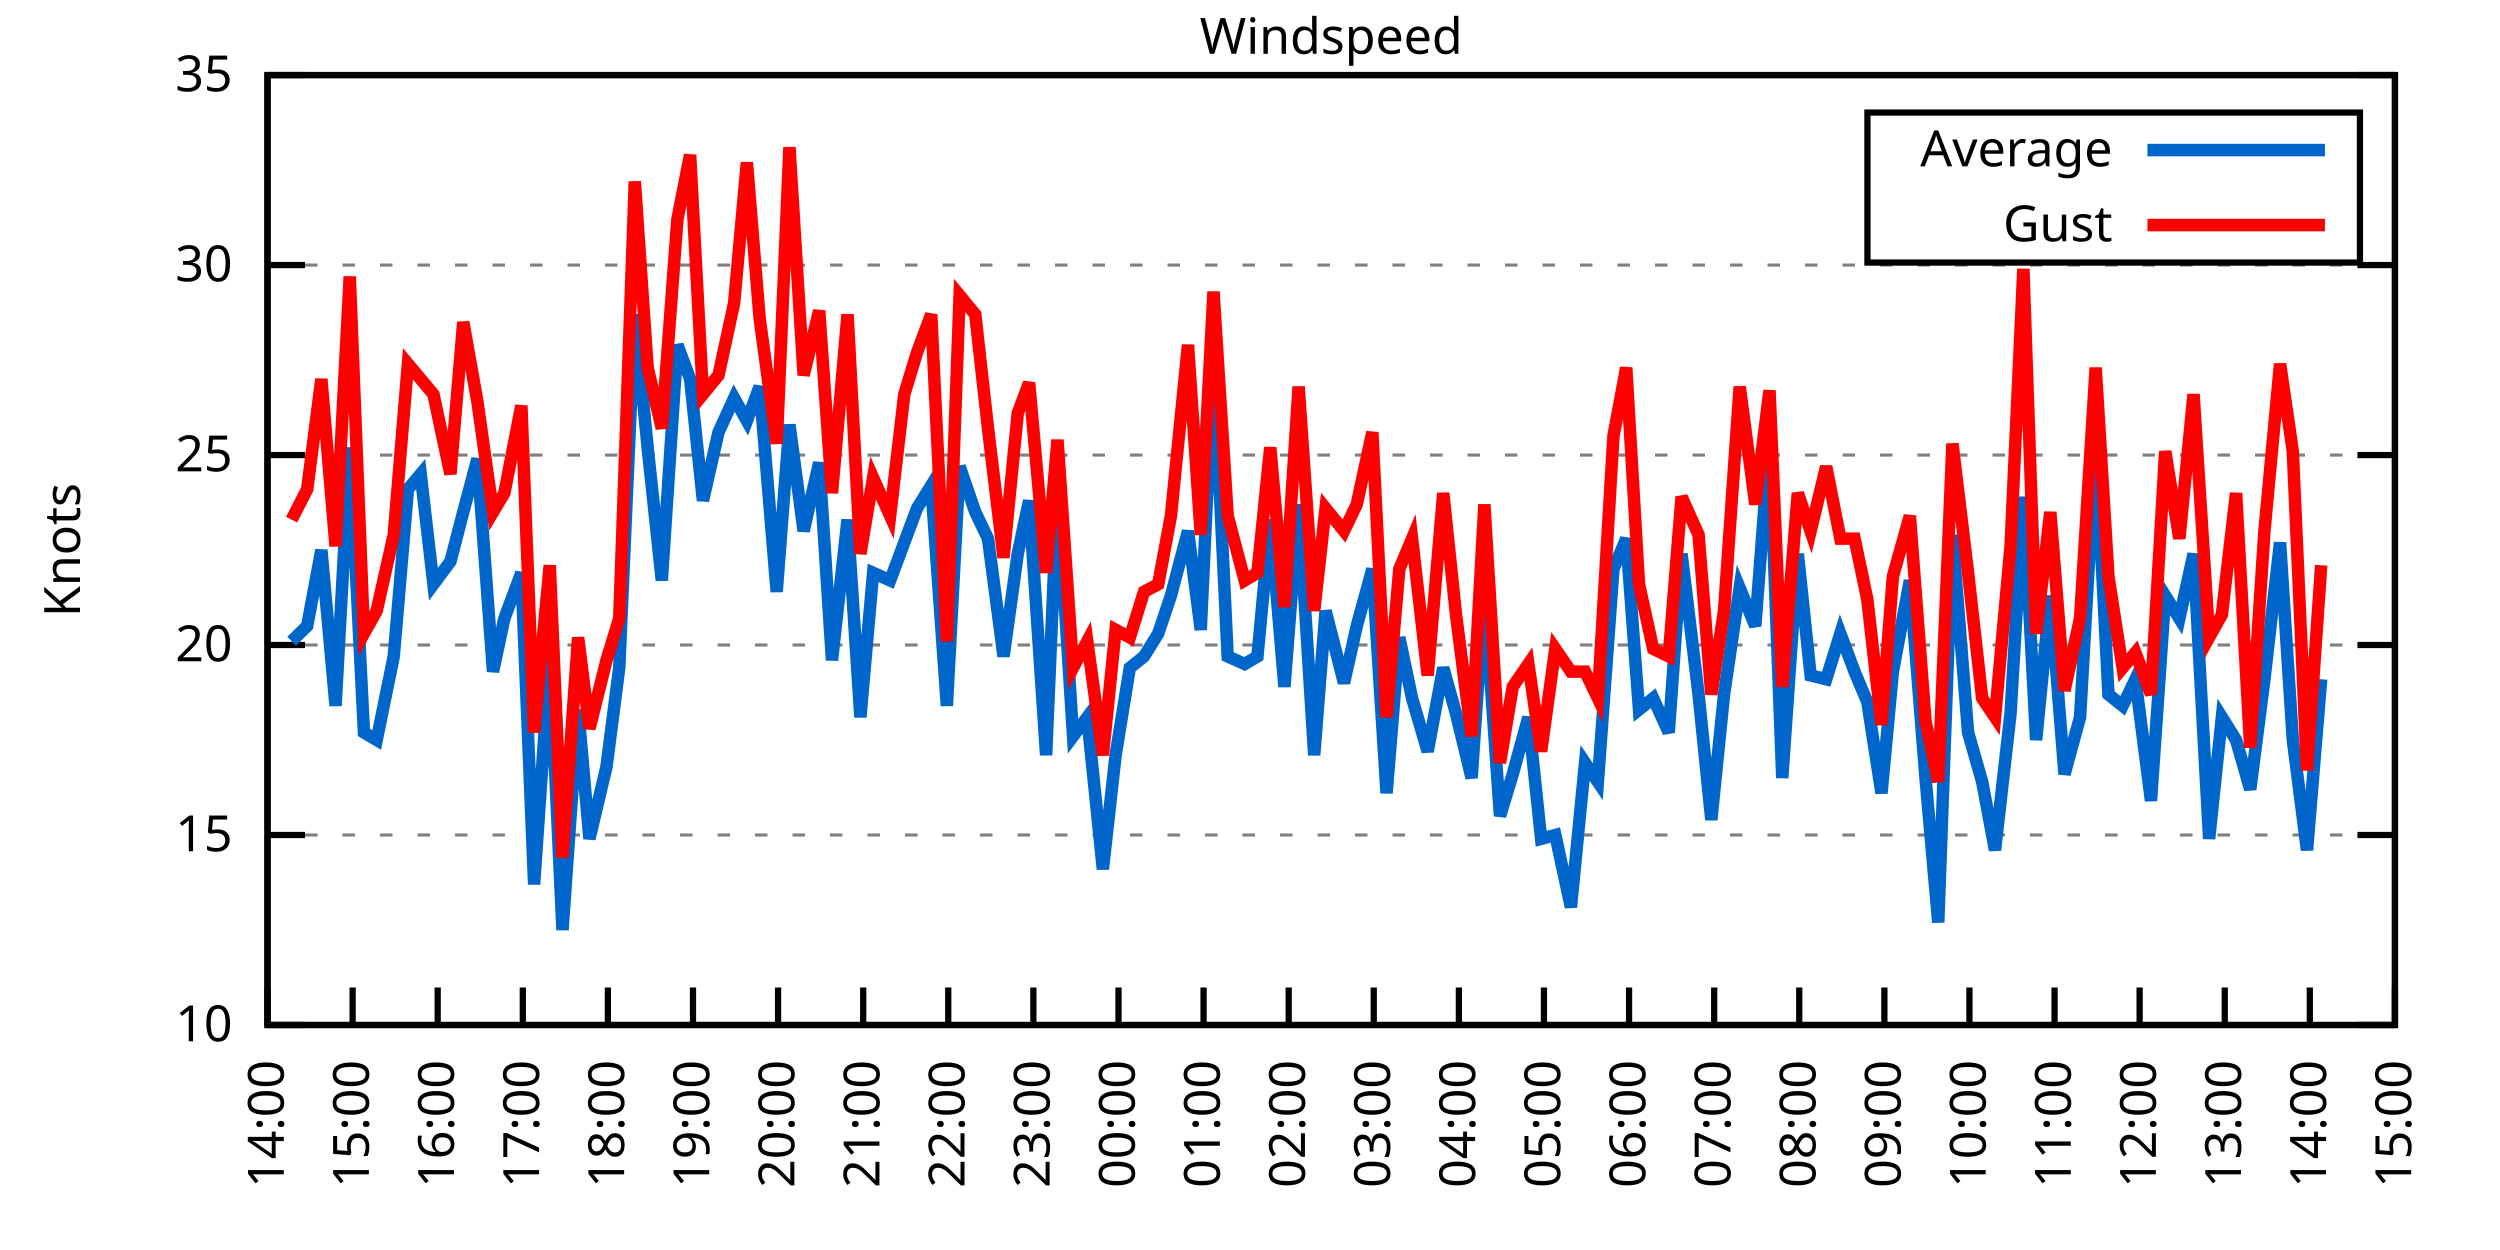
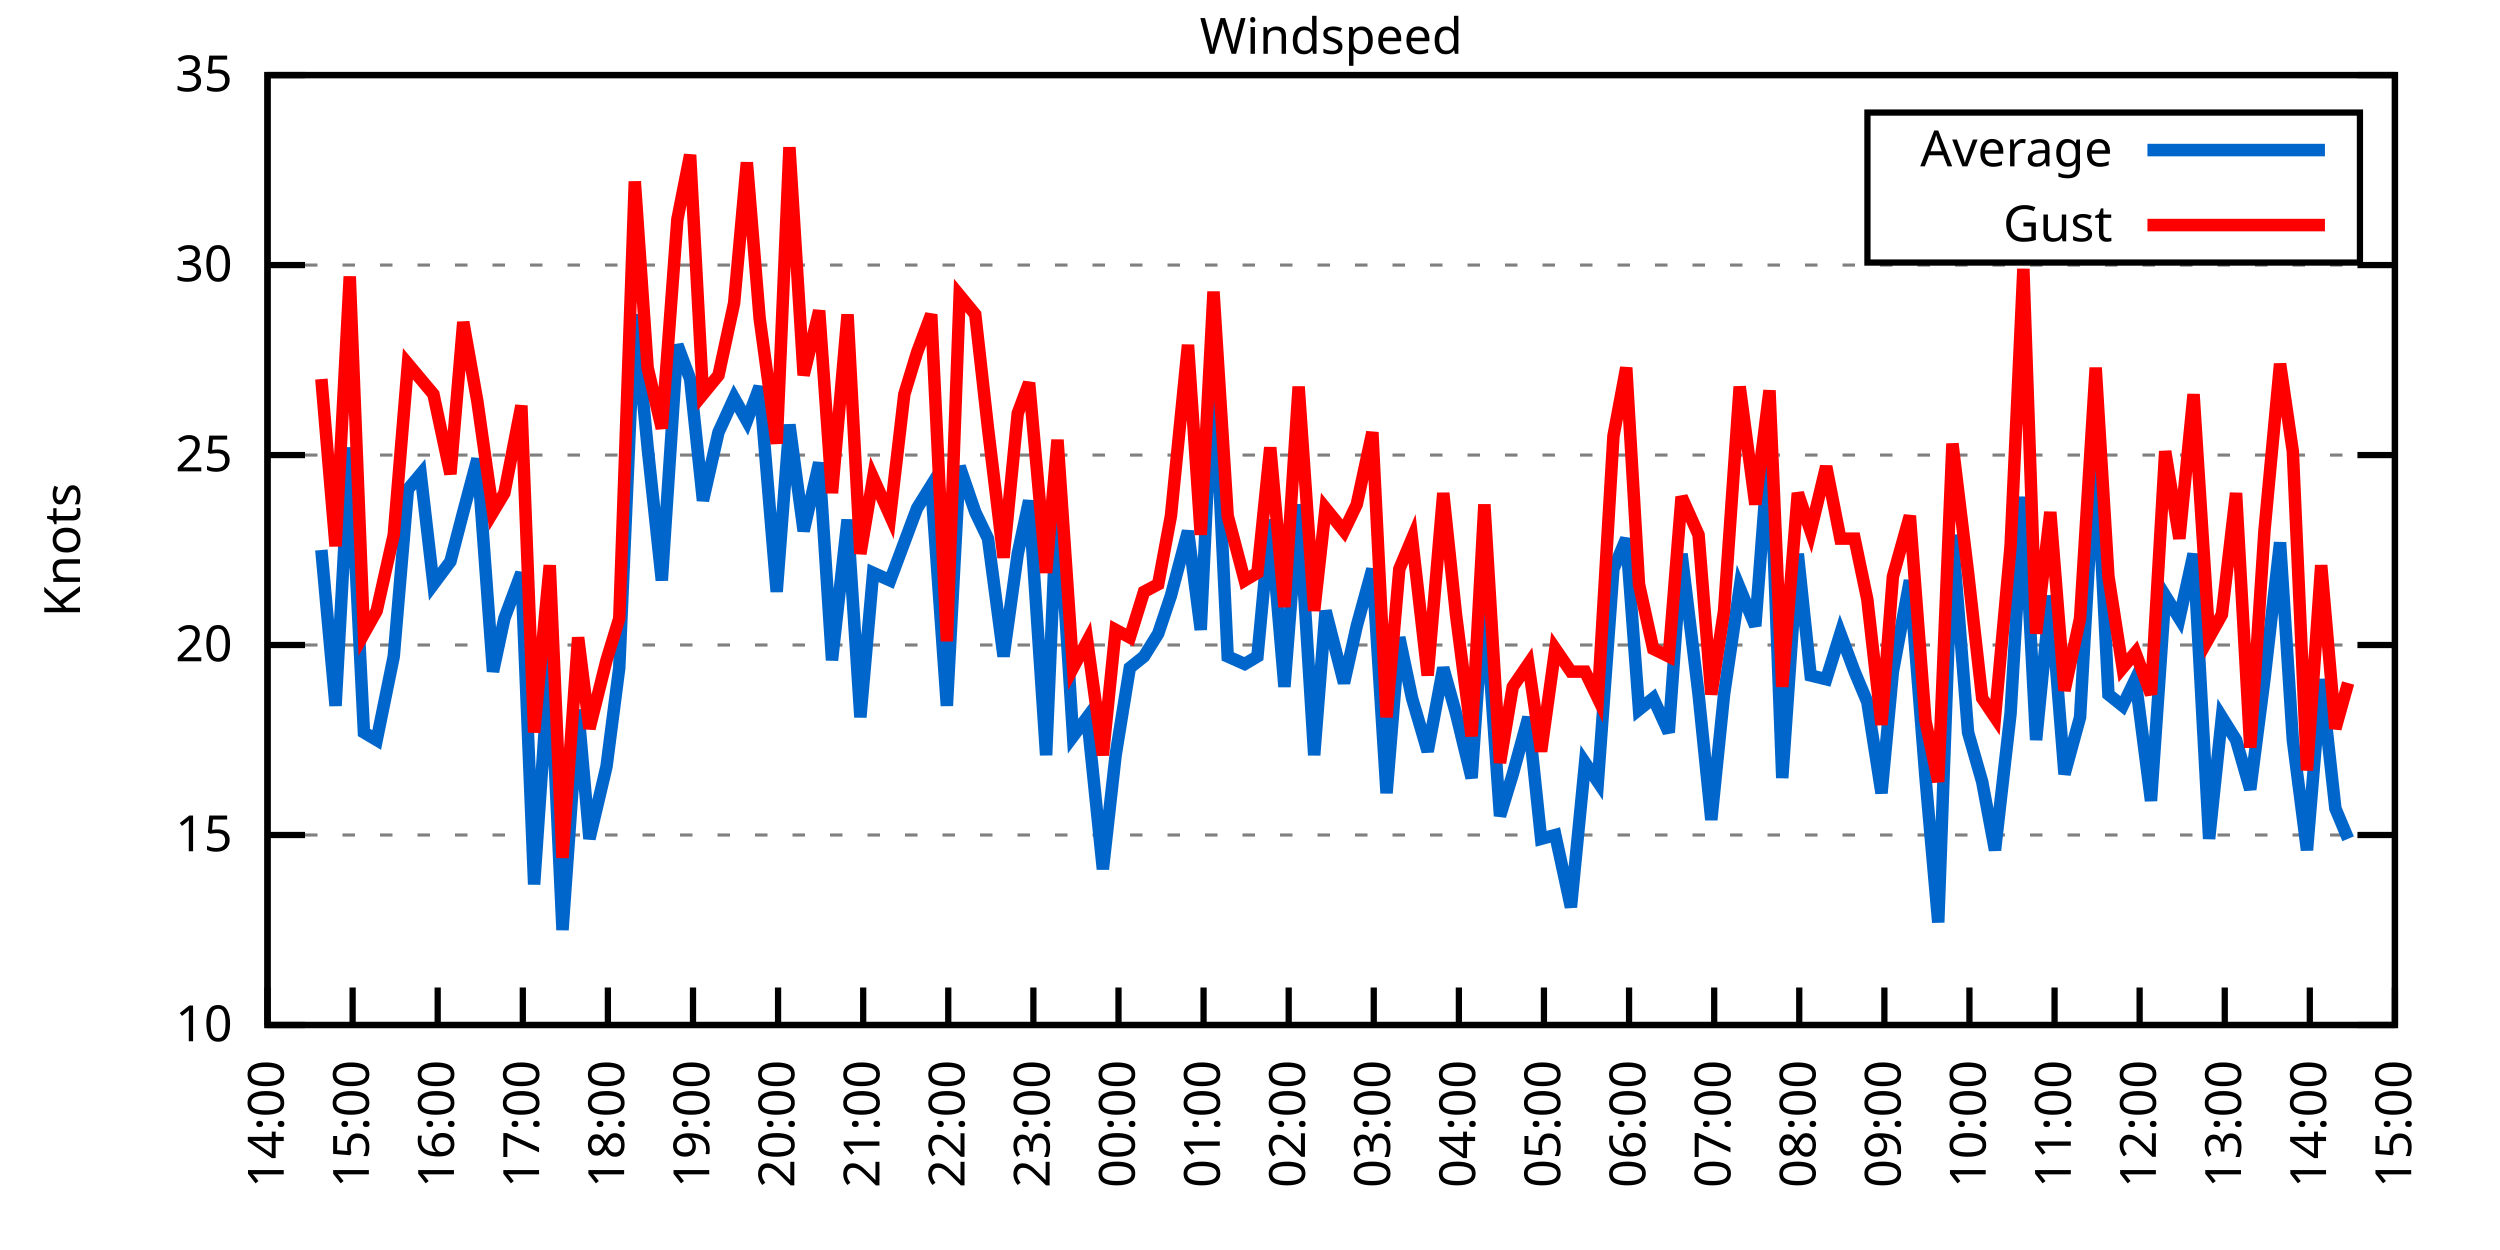
<svg xmlns="http://www.w3.org/2000/svg" xmlns:xlink="http://www.w3.org/1999/xlink" width="400" height="200" viewBox="0 0 400 200">
  <g id="gnuplot_canvas">
    <rect x="0" y="0" width="400" height="200" fill="none" />
    <defs>
      <circle id="gpDot" r="0.5" stroke-width="0.5" stroke="currentColor" />
      <path id="gpPt0" stroke-width="0.333" stroke="currentColor" d="M-1,0 h2 M0,-1 v2" />
      <path id="gpPt1" stroke-width="0.333" stroke="currentColor" d="M-1,-1 L1,1 M1,-1 L-1,1" />
      <path id="gpPt2" stroke-width="0.333" stroke="currentColor" d="M-1,0 L1,0 M0,-1 L0,1 M-1,-1 L1,1 M-1,1 L1,-1" />
      <rect id="gpPt3" stroke-width="0.333" stroke="currentColor" x="-1" y="-1" width="2" height="2" />
      <rect id="gpPt4" stroke-width="0.333" stroke="currentColor" fill="currentColor" x="-1" y="-1" width="2" height="2" />
      <circle id="gpPt5" stroke-width="0.333" stroke="currentColor" cx="0" cy="0" r="1" />
      <use xlink:href="#gpPt5" id="gpPt6" fill="currentColor" stroke="none" />
      <path id="gpPt7" stroke-width="0.333" stroke="currentColor" d="M0,-1.33 L-1.33,0.67 L1.33,0.67 z" />
      <use xlink:href="#gpPt7" id="gpPt8" fill="currentColor" stroke="none" />
      <use xlink:href="#gpPt7" id="gpPt9" stroke="currentColor" transform="rotate(180)" />
      <use xlink:href="#gpPt9" id="gpPt10" fill="currentColor" stroke="none" />
      <use xlink:href="#gpPt3" id="gpPt11" stroke="currentColor" transform="rotate(45)" />
      <use xlink:href="#gpPt11" id="gpPt12" fill="currentColor" stroke="none" />
      <path id="gpPt13" stroke-width="0.333" stroke="currentColor" d="M0,1.330 L1.265,0.411 L0.782,-1.067 L-0.782,-1.076 L-1.265,0.411 z" />
      <use xlink:href="#gpPt13" id="gpPt14" fill="currentColor" stroke="none" />
      <filter id="textbox" filterUnits="objectBoundingBox" x="0" y="0" height="1" width="1">
        <feFlood flood-color="white" flood-opacity="1" result="bgnd" />
        <feComposite in="SourceGraphic" in2="bgnd" operator="atop" />
      </filter>
      <filter id="greybox" filterUnits="objectBoundingBox" x="0" y="0" height="1" width="1">
        <feFlood flood-color="lightgrey" flood-opacity="1" result="grey" />
        <feComposite in="SourceGraphic" in2="grey" operator="atop" />
      </filter>
    </defs>
    <g fill="none" color="white" stroke="currentColor" stroke-width="1.00" stroke-linecap="butt" stroke-linejoin="miter">
</g>
    <g fill="none" color="black" stroke="currentColor" stroke-width="1.00" stroke-linecap="butt" stroke-linejoin="miter">
      <g stroke="none" shape-rendering="crispEdges">
        <polygon fill="rgb(255, 255, 255)" points="42.80,164.00 383.18,164.00 383.18,12.02 42.80,12.02 " />
      </g>
    </g>
    <g fill="none" color="black" stroke="currentColor" stroke-width="1.00" stroke-linecap="butt" stroke-linejoin="miter">
</g>
    <g fill="none" color="black" stroke="black" stroke-width="0.50" stroke-linecap="butt" stroke-linejoin="miter">
</g>
    <g fill="none" color="gray" stroke="currentColor" stroke-width="0.50" stroke-linecap="butt" stroke-linejoin="miter">
      <path stroke="gray" stroke-dasharray="2,4" class="gridline" d="M42.80,164.00 L383.19,164.00  " />
    </g>
    <g fill="none" color="gray" stroke="gray" stroke-width="1.00" stroke-linecap="butt" stroke-linejoin="miter">
</g>
    <g fill="none" color="black" stroke="currentColor" stroke-width="1.00" stroke-linecap="butt" stroke-linejoin="miter">
      <path stroke="black" d="M42.80,164.00 L48.80,164.00 M383.19,164.00 L377.19,164.00  " />
      <g transform="translate(37.20,166.60)" stroke="none" fill="black" font-family="Sans" font-size="8.00" text-anchor="end">
        <text>
          <tspan font-family="Sans"> 10</tspan>
        </text>
      </g>
    </g>
    <g fill="none" color="black" stroke="currentColor" stroke-width="1.00" stroke-linecap="butt" stroke-linejoin="miter">
</g>
    <g fill="none" color="black" stroke="black" stroke-width="0.50" stroke-linecap="butt" stroke-linejoin="miter">
</g>
    <g fill="none" color="gray" stroke="currentColor" stroke-width="0.50" stroke-linecap="butt" stroke-linejoin="miter">
      <path stroke="gray" stroke-dasharray="2,4" class="gridline" d="M42.80,133.60 L383.19,133.60  " />
    </g>
    <g fill="none" color="gray" stroke="gray" stroke-width="1.00" stroke-linecap="butt" stroke-linejoin="miter">
</g>
    <g fill="none" color="black" stroke="currentColor" stroke-width="1.00" stroke-linecap="butt" stroke-linejoin="miter">
      <path stroke="black" d="M42.80,133.60 L48.80,133.60 M383.19,133.60 L377.19,133.60  " />
      <g transform="translate(37.20,136.20)" stroke="none" fill="black" font-family="Sans" font-size="8.00" text-anchor="end">
        <text>
          <tspan font-family="Sans"> 15</tspan>
        </text>
      </g>
    </g>
    <g fill="none" color="black" stroke="currentColor" stroke-width="1.00" stroke-linecap="butt" stroke-linejoin="miter">
</g>
    <g fill="none" color="black" stroke="black" stroke-width="0.50" stroke-linecap="butt" stroke-linejoin="miter">
</g>
    <g fill="none" color="gray" stroke="currentColor" stroke-width="0.50" stroke-linecap="butt" stroke-linejoin="miter">
      <path stroke="gray" stroke-dasharray="2,4" class="gridline" d="M42.80,103.20 L383.19,103.20  " />
    </g>
    <g fill="none" color="gray" stroke="gray" stroke-width="1.00" stroke-linecap="butt" stroke-linejoin="miter">
</g>
    <g fill="none" color="black" stroke="currentColor" stroke-width="1.00" stroke-linecap="butt" stroke-linejoin="miter">
      <path stroke="black" d="M42.80,103.20 L48.80,103.20 M383.19,103.20 L377.19,103.20  " />
      <g transform="translate(37.20,105.80)" stroke="none" fill="black" font-family="Sans" font-size="8.00" text-anchor="end">
        <text>
          <tspan font-family="Sans"> 20</tspan>
        </text>
      </g>
    </g>
    <g fill="none" color="black" stroke="currentColor" stroke-width="1.00" stroke-linecap="butt" stroke-linejoin="miter">
</g>
    <g fill="none" color="black" stroke="black" stroke-width="0.50" stroke-linecap="butt" stroke-linejoin="miter">
</g>
    <g fill="none" color="gray" stroke="currentColor" stroke-width="0.50" stroke-linecap="butt" stroke-linejoin="miter">
      <path stroke="gray" stroke-dasharray="2,4" class="gridline" d="M42.80,72.81 L383.19,72.81  " />
    </g>
    <g fill="none" color="gray" stroke="gray" stroke-width="1.00" stroke-linecap="butt" stroke-linejoin="miter">
</g>
    <g fill="none" color="black" stroke="currentColor" stroke-width="1.00" stroke-linecap="butt" stroke-linejoin="miter">
      <path stroke="black" d="M42.80,72.81 L48.80,72.81 M383.19,72.81 L377.19,72.81  " />
      <g transform="translate(37.20,75.41)" stroke="none" fill="black" font-family="Sans" font-size="8.00" text-anchor="end">
        <text>
          <tspan font-family="Sans"> 25</tspan>
        </text>
      </g>
    </g>
    <g fill="none" color="black" stroke="currentColor" stroke-width="1.00" stroke-linecap="butt" stroke-linejoin="miter">
</g>
    <g fill="none" color="black" stroke="black" stroke-width="0.50" stroke-linecap="butt" stroke-linejoin="miter">
</g>
    <g fill="none" color="gray" stroke="currentColor" stroke-width="0.50" stroke-linecap="butt" stroke-linejoin="miter">
      <path stroke="gray" stroke-dasharray="2,4" class="gridline" d="M42.80,42.41 L383.19,42.41  " />
    </g>
    <g fill="none" color="gray" stroke="gray" stroke-width="1.00" stroke-linecap="butt" stroke-linejoin="miter">
</g>
    <g fill="none" color="black" stroke="currentColor" stroke-width="1.00" stroke-linecap="butt" stroke-linejoin="miter">
      <path stroke="black" d="M42.80,42.41 L48.80,42.41 M383.19,42.41 L377.19,42.41  " />
      <g transform="translate(37.20,45.01)" stroke="none" fill="black" font-family="Sans" font-size="8.00" text-anchor="end">
        <text>
          <tspan font-family="Sans"> 30</tspan>
        </text>
      </g>
    </g>
    <g fill="none" color="black" stroke="currentColor" stroke-width="1.00" stroke-linecap="butt" stroke-linejoin="miter">
</g>
    <g fill="none" color="black" stroke="black" stroke-width="0.50" stroke-linecap="butt" stroke-linejoin="miter">
</g>
    <g fill="none" color="gray" stroke="currentColor" stroke-width="0.50" stroke-linecap="butt" stroke-linejoin="miter">
      <path stroke="gray" stroke-dasharray="2,4" class="gridline" d="M42.80,12.01 L383.19,12.01  " />
    </g>
    <g fill="none" color="gray" stroke="gray" stroke-width="1.00" stroke-linecap="butt" stroke-linejoin="miter">
</g>
    <g fill="none" color="black" stroke="currentColor" stroke-width="1.00" stroke-linecap="butt" stroke-linejoin="miter">
      <path stroke="black" d="M42.80,12.01 L48.80,12.01 M383.19,12.01 L377.19,12.01  " />
      <g transform="translate(37.20,14.61)" stroke="none" fill="black" font-family="Sans" font-size="8.00" text-anchor="end">
        <text>
          <tspan font-family="Sans"> 35</tspan>
        </text>
      </g>
    </g>
    <g fill="none" color="black" stroke="currentColor" stroke-width="1.00" stroke-linecap="butt" stroke-linejoin="miter">
      <path stroke="black" d="M42.80,164.00 L42.80,158.00  " />
      <g transform="translate(45.40,169.60) rotate(270.00)" stroke="none" fill="black" font-family="Sans" font-size="8.00" text-anchor="end">
        <text>
          <tspan font-family="Sans">14:00</tspan>
        </text>
      </g>
    </g>
    <g fill="none" color="black" stroke="currentColor" stroke-width="1.00" stroke-linecap="butt" stroke-linejoin="miter">
      <path stroke="black" d="M56.42,164.00 L56.42,158.00  " />
      <g transform="translate(59.02,169.60) rotate(270.00)" stroke="none" fill="black" font-family="Sans" font-size="8.00" text-anchor="end">
        <text>
          <tspan font-family="Sans">15:00</tspan>
        </text>
      </g>
    </g>
    <g fill="none" color="black" stroke="currentColor" stroke-width="1.00" stroke-linecap="butt" stroke-linejoin="miter">
      <path stroke="black" d="M70.03,164.00 L70.03,158.00  " />
      <g transform="translate(72.63,169.60) rotate(270.00)" stroke="none" fill="black" font-family="Sans" font-size="8.00" text-anchor="end">
        <text>
          <tspan font-family="Sans">16:00</tspan>
        </text>
      </g>
    </g>
    <g fill="none" color="black" stroke="currentColor" stroke-width="1.00" stroke-linecap="butt" stroke-linejoin="miter">
      <path stroke="black" d="M83.65,164.00 L83.65,158.00  " />
      <g transform="translate(86.25,169.60) rotate(270.00)" stroke="none" fill="black" font-family="Sans" font-size="8.00" text-anchor="end">
        <text>
          <tspan font-family="Sans">17:00</tspan>
        </text>
      </g>
    </g>
    <g fill="none" color="black" stroke="currentColor" stroke-width="1.00" stroke-linecap="butt" stroke-linejoin="miter">
      <path stroke="black" d="M97.26,164.00 L97.26,158.00  " />
      <g transform="translate(99.86,169.60) rotate(270.00)" stroke="none" fill="black" font-family="Sans" font-size="8.00" text-anchor="end">
        <text>
          <tspan font-family="Sans">18:00</tspan>
        </text>
      </g>
    </g>
    <g fill="none" color="black" stroke="currentColor" stroke-width="1.00" stroke-linecap="butt" stroke-linejoin="miter">
      <path stroke="black" d="M110.88,164.00 L110.88,158.00  " />
      <g transform="translate(113.48,169.60) rotate(270.00)" stroke="none" fill="black" font-family="Sans" font-size="8.00" text-anchor="end">
        <text>
          <tspan font-family="Sans">19:00</tspan>
        </text>
      </g>
    </g>
    <g fill="none" color="black" stroke="currentColor" stroke-width="1.00" stroke-linecap="butt" stroke-linejoin="miter">
      <path stroke="black" d="M124.49,164.00 L124.49,158.00  " />
      <g transform="translate(127.09,169.60) rotate(270.00)" stroke="none" fill="black" font-family="Sans" font-size="8.00" text-anchor="end">
        <text>
          <tspan font-family="Sans">20:00</tspan>
        </text>
      </g>
    </g>
    <g fill="none" color="black" stroke="currentColor" stroke-width="1.00" stroke-linecap="butt" stroke-linejoin="miter">
      <path stroke="black" d="M138.11,164.00 L138.11,158.00  " />
      <g transform="translate(140.71,169.60) rotate(270.00)" stroke="none" fill="black" font-family="Sans" font-size="8.00" text-anchor="end">
        <text>
          <tspan font-family="Sans">21:00</tspan>
        </text>
      </g>
    </g>
    <g fill="none" color="black" stroke="currentColor" stroke-width="1.00" stroke-linecap="butt" stroke-linejoin="miter">
      <path stroke="black" d="M151.72,164.00 L151.72,158.00  " />
      <g transform="translate(154.32,169.60) rotate(270.00)" stroke="none" fill="black" font-family="Sans" font-size="8.00" text-anchor="end">
        <text>
          <tspan font-family="Sans">22:00</tspan>
        </text>
      </g>
    </g>
    <g fill="none" color="black" stroke="currentColor" stroke-width="1.00" stroke-linecap="butt" stroke-linejoin="miter">
      <path stroke="black" d="M165.34,164.00 L165.34,158.00  " />
      <g transform="translate(167.94,169.60) rotate(270.00)" stroke="none" fill="black" font-family="Sans" font-size="8.00" text-anchor="end">
        <text>
          <tspan font-family="Sans">23:00</tspan>
        </text>
      </g>
    </g>
    <g fill="none" color="black" stroke="currentColor" stroke-width="1.00" stroke-linecap="butt" stroke-linejoin="miter">
      <path stroke="black" d="M178.96,164.00 L178.96,158.00  " />
      <g transform="translate(181.56,169.60) rotate(270.00)" stroke="none" fill="black" font-family="Sans" font-size="8.00" text-anchor="end">
        <text>
          <tspan font-family="Sans">00:00</tspan>
        </text>
      </g>
    </g>
    <g fill="none" color="black" stroke="currentColor" stroke-width="1.00" stroke-linecap="butt" stroke-linejoin="miter">
      <path stroke="black" d="M192.57,164.00 L192.57,158.00  " />
      <g transform="translate(195.17,169.60) rotate(270.00)" stroke="none" fill="black" font-family="Sans" font-size="8.00" text-anchor="end">
        <text>
          <tspan font-family="Sans">01:00</tspan>
        </text>
      </g>
    </g>
    <g fill="none" color="black" stroke="currentColor" stroke-width="1.00" stroke-linecap="butt" stroke-linejoin="miter">
      <path stroke="black" d="M206.19,164.00 L206.19,158.00  " />
      <g transform="translate(208.79,169.60) rotate(270.00)" stroke="none" fill="black" font-family="Sans" font-size="8.00" text-anchor="end">
        <text>
          <tspan font-family="Sans">02:00</tspan>
        </text>
      </g>
    </g>
    <g fill="none" color="black" stroke="currentColor" stroke-width="1.00" stroke-linecap="butt" stroke-linejoin="miter">
      <path stroke="black" d="M219.80,164.00 L219.80,158.00  " />
      <g transform="translate(222.40,169.60) rotate(270.00)" stroke="none" fill="black" font-family="Sans" font-size="8.00" text-anchor="end">
        <text>
          <tspan font-family="Sans">03:00</tspan>
        </text>
      </g>
    </g>
    <g fill="none" color="black" stroke="currentColor" stroke-width="1.00" stroke-linecap="butt" stroke-linejoin="miter">
      <path stroke="black" d="M233.42,164.00 L233.42,158.00  " />
      <g transform="translate(236.02,169.60) rotate(270.00)" stroke="none" fill="black" font-family="Sans" font-size="8.00" text-anchor="end">
        <text>
          <tspan font-family="Sans">04:00</tspan>
        </text>
      </g>
    </g>
    <g fill="none" color="black" stroke="currentColor" stroke-width="1.00" stroke-linecap="butt" stroke-linejoin="miter">
      <path stroke="black" d="M247.03,164.00 L247.03,158.00  " />
      <g transform="translate(249.63,169.60) rotate(270.00)" stroke="none" fill="black" font-family="Sans" font-size="8.00" text-anchor="end">
        <text>
          <tspan font-family="Sans">05:00</tspan>
        </text>
      </g>
    </g>
    <g fill="none" color="black" stroke="currentColor" stroke-width="1.00" stroke-linecap="butt" stroke-linejoin="miter">
      <path stroke="black" d="M260.65,164.00 L260.65,158.00  " />
      <g transform="translate(263.25,169.60) rotate(270.00)" stroke="none" fill="black" font-family="Sans" font-size="8.00" text-anchor="end">
        <text>
          <tspan font-family="Sans">06:00</tspan>
        </text>
      </g>
    </g>
    <g fill="none" color="black" stroke="currentColor" stroke-width="1.00" stroke-linecap="butt" stroke-linejoin="miter">
      <path stroke="black" d="M274.27,164.00 L274.27,158.00  " />
      <g transform="translate(276.87,169.60) rotate(270.00)" stroke="none" fill="black" font-family="Sans" font-size="8.00" text-anchor="end">
        <text>
          <tspan font-family="Sans">07:00</tspan>
        </text>
      </g>
    </g>
    <g fill="none" color="black" stroke="currentColor" stroke-width="1.00" stroke-linecap="butt" stroke-linejoin="miter">
      <path stroke="black" d="M287.88,164.00 L287.88,158.00  " />
      <g transform="translate(290.48,169.60) rotate(270.00)" stroke="none" fill="black" font-family="Sans" font-size="8.00" text-anchor="end">
        <text>
          <tspan font-family="Sans">08:00</tspan>
        </text>
      </g>
    </g>
    <g fill="none" color="black" stroke="currentColor" stroke-width="1.00" stroke-linecap="butt" stroke-linejoin="miter">
      <path stroke="black" d="M301.50,164.00 L301.50,158.00  " />
      <g transform="translate(304.10,169.60) rotate(270.00)" stroke="none" fill="black" font-family="Sans" font-size="8.00" text-anchor="end">
        <text>
          <tspan font-family="Sans">09:00</tspan>
        </text>
      </g>
    </g>
    <g fill="none" color="black" stroke="currentColor" stroke-width="1.00" stroke-linecap="butt" stroke-linejoin="miter">
      <path stroke="black" d="M315.11,164.00 L315.11,158.00  " />
      <g transform="translate(317.71,169.60) rotate(270.00)" stroke="none" fill="black" font-family="Sans" font-size="8.00" text-anchor="end">
        <text>
          <tspan font-family="Sans">10:00</tspan>
        </text>
      </g>
    </g>
    <g fill="none" color="black" stroke="currentColor" stroke-width="1.00" stroke-linecap="butt" stroke-linejoin="miter">
      <path stroke="black" d="M328.73,164.00 L328.73,158.00  " />
      <g transform="translate(331.33,169.60) rotate(270.00)" stroke="none" fill="black" font-family="Sans" font-size="8.00" text-anchor="end">
        <text>
          <tspan font-family="Sans">11:00</tspan>
        </text>
      </g>
    </g>
    <g fill="none" color="black" stroke="currentColor" stroke-width="1.00" stroke-linecap="butt" stroke-linejoin="miter">
      <path stroke="black" d="M342.34,164.00 L342.34,158.00  " />
      <g transform="translate(344.94,169.60) rotate(270.00)" stroke="none" fill="black" font-family="Sans" font-size="8.00" text-anchor="end">
        <text>
          <tspan font-family="Sans">12:00</tspan>
        </text>
      </g>
    </g>
    <g fill="none" color="black" stroke="currentColor" stroke-width="1.00" stroke-linecap="butt" stroke-linejoin="miter">
      <path stroke="black" d="M355.96,164.00 L355.96,158.00  " />
      <g transform="translate(358.56,169.60) rotate(270.00)" stroke="none" fill="black" font-family="Sans" font-size="8.00" text-anchor="end">
        <text>
          <tspan font-family="Sans">13:00</tspan>
        </text>
      </g>
    </g>
    <g fill="none" color="black" stroke="currentColor" stroke-width="1.00" stroke-linecap="butt" stroke-linejoin="miter">
      <path stroke="black" d="M369.57,164.00 L369.57,158.00  " />
      <g transform="translate(372.17,169.60) rotate(270.00)" stroke="none" fill="black" font-family="Sans" font-size="8.00" text-anchor="end">
        <text>
          <tspan font-family="Sans">14:00</tspan>
        </text>
      </g>
    </g>
    <g fill="none" color="black" stroke="currentColor" stroke-width="1.00" stroke-linecap="butt" stroke-linejoin="miter">
      <path stroke="black" d="M383.19,164.00 L383.19,158.00  " />
      <g transform="translate(385.79,169.60) rotate(270.00)" stroke="none" fill="black" font-family="Sans" font-size="8.00" text-anchor="end">
        <text>
          <tspan font-family="Sans">15:00</tspan>
        </text>
      </g>
    </g>
    <g fill="none" color="black" stroke="currentColor" stroke-width="1.00" stroke-linecap="butt" stroke-linejoin="miter">
</g>
    <g fill="none" color="black" stroke="currentColor" stroke-width="1.00" stroke-linecap="butt" stroke-linejoin="miter">
      <path stroke="black" d="M42.80,12.01 L42.80,164.00 L383.19,164.00 L383.19,12.01 L42.80,12.01 Z  " />
    </g>
    <g fill="none" color="black" stroke="currentColor" stroke-width="1.00" stroke-linecap="butt" stroke-linejoin="miter">
</g>
    <g fill="none" color="black" stroke="currentColor" stroke-width="1.00" stroke-linecap="butt" stroke-linejoin="miter">
      <path stroke="black" d="M298.79,42.01 L298.79,18.01 L377.59,18.01 L377.59,42.01 L298.79,42.01 Z  " />
    </g>
    <g id="Windspeed_plot_1">
      <g fill="none" color="white" stroke="black" stroke-width="2.00" stroke-linecap="butt" stroke-linejoin="miter">
</g>
      <g fill="none" color="black" stroke="currentColor" stroke-width="2.00" stroke-linecap="butt" stroke-linejoin="miter">
        <g transform="translate(337.99,26.61)" stroke="none" fill="black" font-family="Sans" font-size="8.00" text-anchor="end">
          <text>
            <tspan font-family="Sans">Average</tspan>
          </text>
        </g>
      </g>
      <g fill="none" color="black" stroke="currentColor" stroke-width="2.00" stroke-linecap="butt" stroke-linejoin="miter">
-         <path stroke="rgb(  0, 102, 204)" d="M343.59,24.01 L371.99,24.01 M46.66,102.60 L49.15,100.16 L51.42,88.00 L53.69,112.93 L55.96,71.59 L58.23,117.19   L60.27,118.40 L63.00,105.03 L65.27,78.28 L67.31,75.85 L69.35,93.48 L72.07,89.83 L74.12,81.93 L76.39,73.41   L78.88,107.46 L80.70,98.95 L83.42,91.65 L85.46,141.51 L87.96,105.03 L90.00,148.80 L92.50,113.54 L94.31,134.21   L97.04,122.66 L99.08,106.85 L101.57,50.31 L103.62,71.59 L105.89,92.87 L108.38,55.18 L110.42,60.65 L112.47,80.10   L114.96,69.16 L117.46,63.69 L119.50,67.33 L121.54,61.86 L124.27,94.69 L126.31,67.94 L128.58,84.97 L131.07,74.02   L133.12,105.64 L135.61,83.14 L137.66,114.76 L139.70,91.65 L142.42,92.87 L144.69,86.79 L146.73,81.32 L149.00,77.67   L151.50,112.93 L153.54,74.63 L156.04,81.93 L158.08,86.18 L160.57,105.03 L162.84,88.61 L164.66,80.10 L167.38,120.83   L169.20,78.28 L171.69,117.80 L173.96,114.76 L176.46,139.07 L178.50,120.83 L180.77,106.85 L183.04,105.03 L185.31,101.38   L187.35,95.30 L190.08,84.97 L192.12,100.77 L194.16,57.61 L196.43,105.03 L199.15,106.24 L201.19,105.03 L203.24,83.14   L205.51,109.89 L207.78,80.71 L210.27,120.83 L212.09,97.73 L215.04,109.28 L217.08,100.16 L219.58,91.04 L221.85,126.91   L223.89,101.99 L225.93,111.72 L228.43,120.23 L230.92,106.85 L232.96,114.15 L235.46,124.48 L237.50,94.69 L240.00,130.56   L242.04,123.87 L244.54,114.76 L246.58,134.21 L248.85,133.60 L251.35,145.15 L253.61,122.05 L255.66,125.09 L258.15,91.04   L260.20,86.18 L262.24,113.54 L264.51,111.72 L267.00,117.19 L269.05,88.61 L271.77,111.11 L273.81,131.17 L275.85,111.11   L278.35,94.08 L280.85,100.16 L283.12,70.37 L285.16,124.48 L287.65,88.61 L289.70,108.07 L292.19,108.68 L294.46,101.38   L296.73,107.46 L298.77,112.32 L301.04,126.91 L302.86,107.46 L305.58,92.87 L308.08,124.48 L310.12,147.59 L312.39,85.57   L314.89,117.19 L317.15,125.09 L319.20,136.03 L321.69,114.15 L323.74,79.49 L325.78,118.40 L328.05,95.30 L330.32,123.87   L332.81,114.76 L335.31,70.98 L337.35,111.11 L339.62,112.93 L341.66,108.68 L344.16,128.13 L346.43,95.30 L348.70,98.95   L350.97,88.61 L353.46,134.21 L355.50,114.76 L357.77,118.40 L360.04,126.31 L362.31,108.68 L364.81,86.79 L366.85,118.40   L369.12,136.03 L371.39,108.68  " />
+         <path stroke="rgb(  0, 102, 204)" d="M343.59,24.01 L371.99,24.01 M51.42,88.00 L53.69,112.93 L55.96,71.59 L58.23,117.19 L60.27,118.40 L63.00,105.03   L65.27,78.28 L67.31,75.85 L69.35,93.48 L72.07,89.83 L74.12,81.93 L76.39,73.41 L78.88,107.46 L80.70,98.95   L83.42,91.65 L85.46,141.51 L87.96,105.03 L90.00,148.80 L92.50,113.54 L94.31,134.21 L97.04,122.66 L99.08,106.85   L101.57,50.31 L103.62,71.59 L105.89,92.87 L108.38,55.18 L110.42,60.65 L112.47,80.10 L114.96,69.16 L117.46,63.69   L119.50,67.33 L121.54,61.86 L124.27,94.69 L126.31,67.94 L128.58,84.97 L131.07,74.02 L133.12,105.64 L135.61,83.14   L137.66,114.76 L139.70,91.65 L142.42,92.87 L144.69,86.79 L146.73,81.32 L149.00,77.67 L151.50,112.93 L153.54,74.63   L156.04,81.93 L158.08,86.18 L160.57,105.03 L162.84,88.61 L164.66,80.10 L167.38,120.83 L169.20,78.28 L171.69,117.80   L173.96,114.76 L176.46,139.07 L178.50,120.83 L180.77,106.85 L183.04,105.03 L185.31,101.38 L187.35,95.30 L190.08,84.97   L192.12,100.77 L194.16,57.61 L196.43,105.03 L199.15,106.24 L201.19,105.03 L203.24,83.14 L205.51,109.89 L207.78,80.71   L210.27,120.83 L212.09,97.73 L215.04,109.28 L217.08,100.16 L219.58,91.04 L221.85,126.91 L223.89,101.99 L225.93,111.72   L228.43,120.23 L230.92,106.85 L232.96,114.15 L235.46,124.48 L237.50,94.69 L240.00,130.56 L242.04,123.87 L244.54,114.76   L246.58,134.21 L248.85,133.60 L251.35,145.15 L253.61,122.05 L255.66,125.09 L258.15,91.04 L260.20,86.18 L262.24,113.54   L264.51,111.72 L267.00,117.19 L269.05,88.61 L271.77,111.11 L273.81,131.17 L275.85,111.11 L278.35,94.08 L280.85,100.16   L283.12,70.37 L285.16,124.48 L287.65,88.61 L289.70,108.07 L292.19,108.68 L294.46,101.38 L296.73,107.46 L298.77,112.32   L301.04,126.91 L302.86,107.46 L305.58,92.87 L308.08,124.48 L310.12,147.59 L312.39,85.57 L314.89,117.19 L317.15,125.09   L319.20,136.03 L321.69,114.15 L323.74,79.49 L325.78,118.40 L328.05,95.30 L330.32,123.87 L332.81,114.76 L335.31,70.98   L337.35,111.11 L339.62,112.93 L341.66,108.68 L344.16,128.13 L346.43,95.30 L348.70,98.95 L350.97,88.61 L353.46,134.21   L355.50,114.76 L357.77,118.40 L360.04,126.31 L362.31,108.68 L364.81,86.79 L366.85,118.40 L369.12,136.03 L371.39,108.68   L373.66,129.35 L375.70,134.21  " />
      </g>
    </g>
    <g id="Windspeed_plot_2">
      <g fill="none" color="black" stroke="currentColor" stroke-width="2.00" stroke-linecap="butt" stroke-linejoin="miter">
        <g transform="translate(337.99,38.61)" stroke="none" fill="black" font-family="Sans" font-size="8.00" text-anchor="end">
          <text>
            <tspan font-family="Sans">Gust</tspan>
          </text>
        </g>
      </g>
      <g fill="none" color="black" stroke="currentColor" stroke-width="2.00" stroke-linecap="butt" stroke-linejoin="miter">
-         <path stroke="rgb(255,   0,   0)" d="M343.59,36.01 L371.99,36.01 M46.66,83.14 L49.15,78.28 L51.42,60.65 L53.69,87.40 L55.96,44.23 L58.23,101.38   L60.27,97.73 L63.00,85.57 L65.27,58.21 L67.31,60.65 L69.35,63.08 L72.07,75.85 L74.12,51.53 L76.39,64.29   L78.88,81.93 L80.70,78.89 L83.42,64.90 L85.46,117.19 L87.96,90.44 L90.00,137.25 L92.50,101.99 L94.31,116.58   L97.04,105.64 L99.08,98.95 L101.57,29.03 L103.62,58.82 L105.89,68.55 L108.38,35.11 L110.42,24.78 L112.47,63.08   L114.96,60.04 L117.46,48.49 L119.50,25.99 L121.54,50.92 L124.27,70.98 L126.31,23.56 L128.58,60.04 L131.07,49.70   L133.12,78.89 L135.61,50.31 L137.66,88.61 L139.70,76.45 L142.42,82.53 L144.69,63.08 L146.73,56.39 L149.00,50.31   L151.50,102.60 L153.54,47.27 L156.04,50.31 L158.08,68.55 L160.57,89.22 L162.84,66.12 L164.66,61.25 L167.38,91.65   L169.20,70.37 L171.69,106.85 L173.96,102.60 L176.46,120.83 L178.50,100.77 L180.77,101.99 L183.04,94.69 L185.31,93.48   L187.35,82.53 L190.08,55.18 L192.12,85.57 L194.16,46.66 L196.43,82.53 L199.15,92.87 L201.19,91.65 L203.24,71.59   L205.51,97.12 L207.78,61.86 L210.27,97.73 L212.09,81.32 L215.04,84.97 L217.08,80.71 L219.58,69.16 L221.85,114.76   L223.89,91.04 L225.93,86.18 L228.43,108.07 L230.92,78.89 L232.96,98.34 L235.46,117.80 L237.50,80.71 L240.00,122.05   L242.04,109.89 L244.54,106.24 L246.58,120.23 L248.85,103.81 L251.35,107.46 L253.61,107.46 L255.66,111.72 L258.15,69.77   L260.20,58.82 L262.24,93.48 L264.51,103.81 L267.00,105.03 L269.05,79.49 L271.77,85.57 L273.81,111.11 L275.85,97.73   L278.35,61.86 L280.85,80.71 L283.12,62.47 L285.16,109.89 L287.65,78.89 L289.70,84.97 L292.19,74.63 L294.46,86.18   L296.73,86.18 L298.77,95.91 L301.04,115.97 L302.86,92.26 L305.58,82.53 L308.08,115.36 L310.12,125.09 L312.39,70.98   L314.89,91.65 L317.15,111.72 L319.20,114.76 L321.69,87.40 L323.74,43.02 L325.78,101.38 L328.05,81.93 L330.32,110.50   L332.81,98.95 L335.31,58.82 L337.35,92.26 L339.62,106.85 L341.66,104.42 L344.16,111.11 L346.43,72.20 L348.70,86.18   L350.97,63.08 L353.46,101.99 L355.50,98.34 L357.77,78.89 L360.04,119.62 L362.31,84.97 L364.81,58.21 L366.85,72.20   L369.12,123.27 L371.39,90.44  " />
+         <path stroke="rgb(255,   0,   0)" d="M343.59,36.01 L371.99,36.01 M51.42,60.65 L53.69,87.40 L55.96,44.23 L58.23,101.38 L60.27,97.73 L63.00,85.57   L65.27,58.21 L67.31,60.65 L69.35,63.08 L72.07,75.85 L74.12,51.53 L76.39,64.29 L78.88,81.93 L80.70,78.89   L83.42,64.90 L85.46,117.19 L87.96,90.44 L90.00,137.25 L92.50,101.99 L94.31,116.58 L97.04,105.64 L99.08,98.95   L101.57,29.03 L103.62,58.82 L105.89,68.55 L108.38,35.11 L110.42,24.78 L112.47,63.08 L114.96,60.04 L117.46,48.49   L119.50,25.99 L121.54,50.92 L124.27,70.98 L126.31,23.56 L128.58,60.04 L131.07,49.70 L133.12,78.89 L135.61,50.31   L137.66,88.61 L139.70,76.45 L142.42,82.53 L144.69,63.08 L146.73,56.39 L149.00,50.31 L151.50,102.60 L153.54,47.27   L156.04,50.31 L158.08,68.55 L160.57,89.22 L162.84,66.12 L164.66,61.25 L167.38,91.65 L169.20,70.37 L171.69,106.85   L173.96,102.60 L176.46,120.83 L178.50,100.77 L180.77,101.99 L183.04,94.69 L185.31,93.48 L187.35,82.53 L190.08,55.18   L192.12,85.57 L194.16,46.66 L196.43,82.53 L199.15,92.87 L201.19,91.65 L203.24,71.59 L205.51,97.12 L207.78,61.86   L210.27,97.73 L212.09,81.32 L215.04,84.97 L217.08,80.71 L219.58,69.16 L221.85,114.76 L223.89,91.04 L225.93,86.18   L228.43,108.07 L230.92,78.89 L232.96,98.34 L235.46,117.80 L237.50,80.71 L240.00,122.05 L242.04,109.89 L244.54,106.24   L246.58,120.23 L248.85,103.81 L251.35,107.46 L253.61,107.46 L255.66,111.72 L258.15,69.77 L260.20,58.82 L262.24,93.48   L264.51,103.81 L267.00,105.03 L269.05,79.49 L271.77,85.57 L273.81,111.11 L275.85,97.73 L278.35,61.86 L280.85,80.71   L283.12,62.47 L285.16,109.89 L287.65,78.89 L289.70,84.97 L292.19,74.63 L294.46,86.18 L296.73,86.18 L298.77,95.91   L301.04,115.97 L302.86,92.26 L305.58,82.53 L308.08,115.36 L310.12,125.09 L312.39,70.98 L314.89,91.65 L317.15,111.72   L319.20,114.76 L321.69,87.40 L323.74,43.02 L325.78,101.38 L328.05,81.93 L330.32,110.50 L332.81,98.95 L335.31,58.82   L337.35,92.26 L339.62,106.85 L341.66,104.42 L344.16,111.11 L346.43,72.20 L348.70,86.18 L350.97,63.08 L353.46,101.99   L355.50,98.34 L357.77,78.89 L360.04,119.62 L362.31,84.97 L364.81,58.21 L366.85,72.20 L369.12,123.27 L371.39,90.44   L373.66,116.58 L375.70,109.28  " />
      </g>
    </g>
    <g fill="none" color="black" stroke="currentColor" stroke-width="2.00" stroke-linecap="butt" stroke-linejoin="miter">
</g>
    <g fill="none" color="black" stroke="black" stroke-width="1.00" stroke-linecap="butt" stroke-linejoin="miter">
</g>
    <g fill="none" color="black" stroke="currentColor" stroke-width="1.00" stroke-linecap="butt" stroke-linejoin="miter">
      <path stroke="black" d="M42.80,12.01 L42.80,164.00 L383.19,164.00 L383.19,12.01 L42.80,12.01 Z  " />
      <g transform="translate(12.80,88.01) rotate(270.00)" stroke="none" fill="black" font-family="Sans" font-size="8.00" text-anchor="middle">
        <text>
          <tspan font-family="Sans">Knots</tspan>
        </text>
      </g>
    </g>
    <g fill="none" color="black" stroke="currentColor" stroke-width="1.00" stroke-linecap="butt" stroke-linejoin="miter">
</g>
    <g fill="none" color="black" stroke="currentColor" stroke-width="1.00" stroke-linecap="butt" stroke-linejoin="miter">
      <g transform="translate(212.99,8.61)" stroke="none" fill="black" font-family="Sans" font-size="8.00" text-anchor="middle">
        <text>
          <tspan font-family="Sans">Windspeed</tspan>
        </text>
      </g>
    </g>
    <g fill="none" color="black" stroke="currentColor" stroke-width="1.00" stroke-linecap="butt" stroke-linejoin="miter">
</g>
  </g>
</svg>
